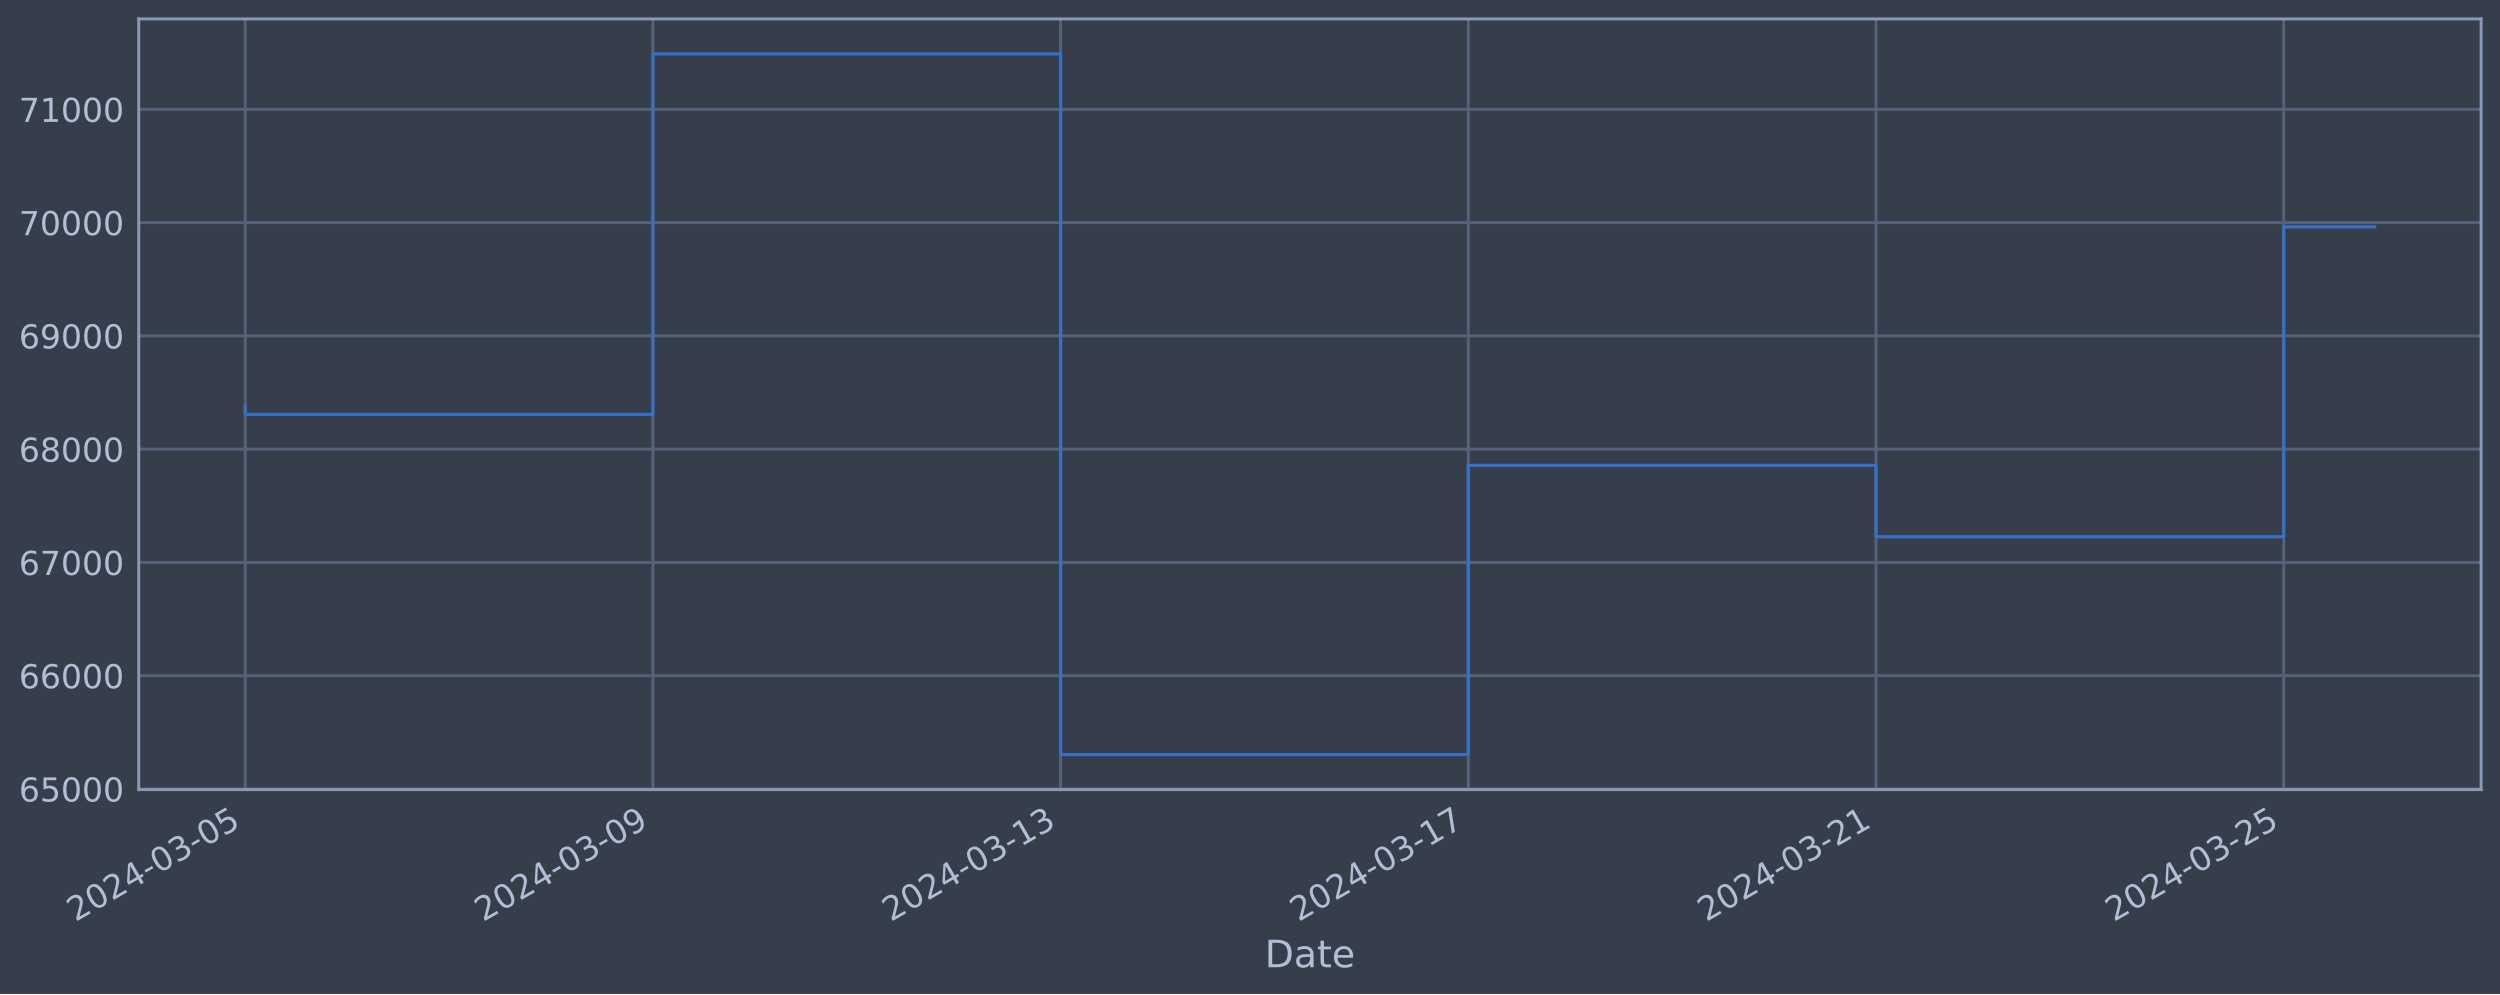
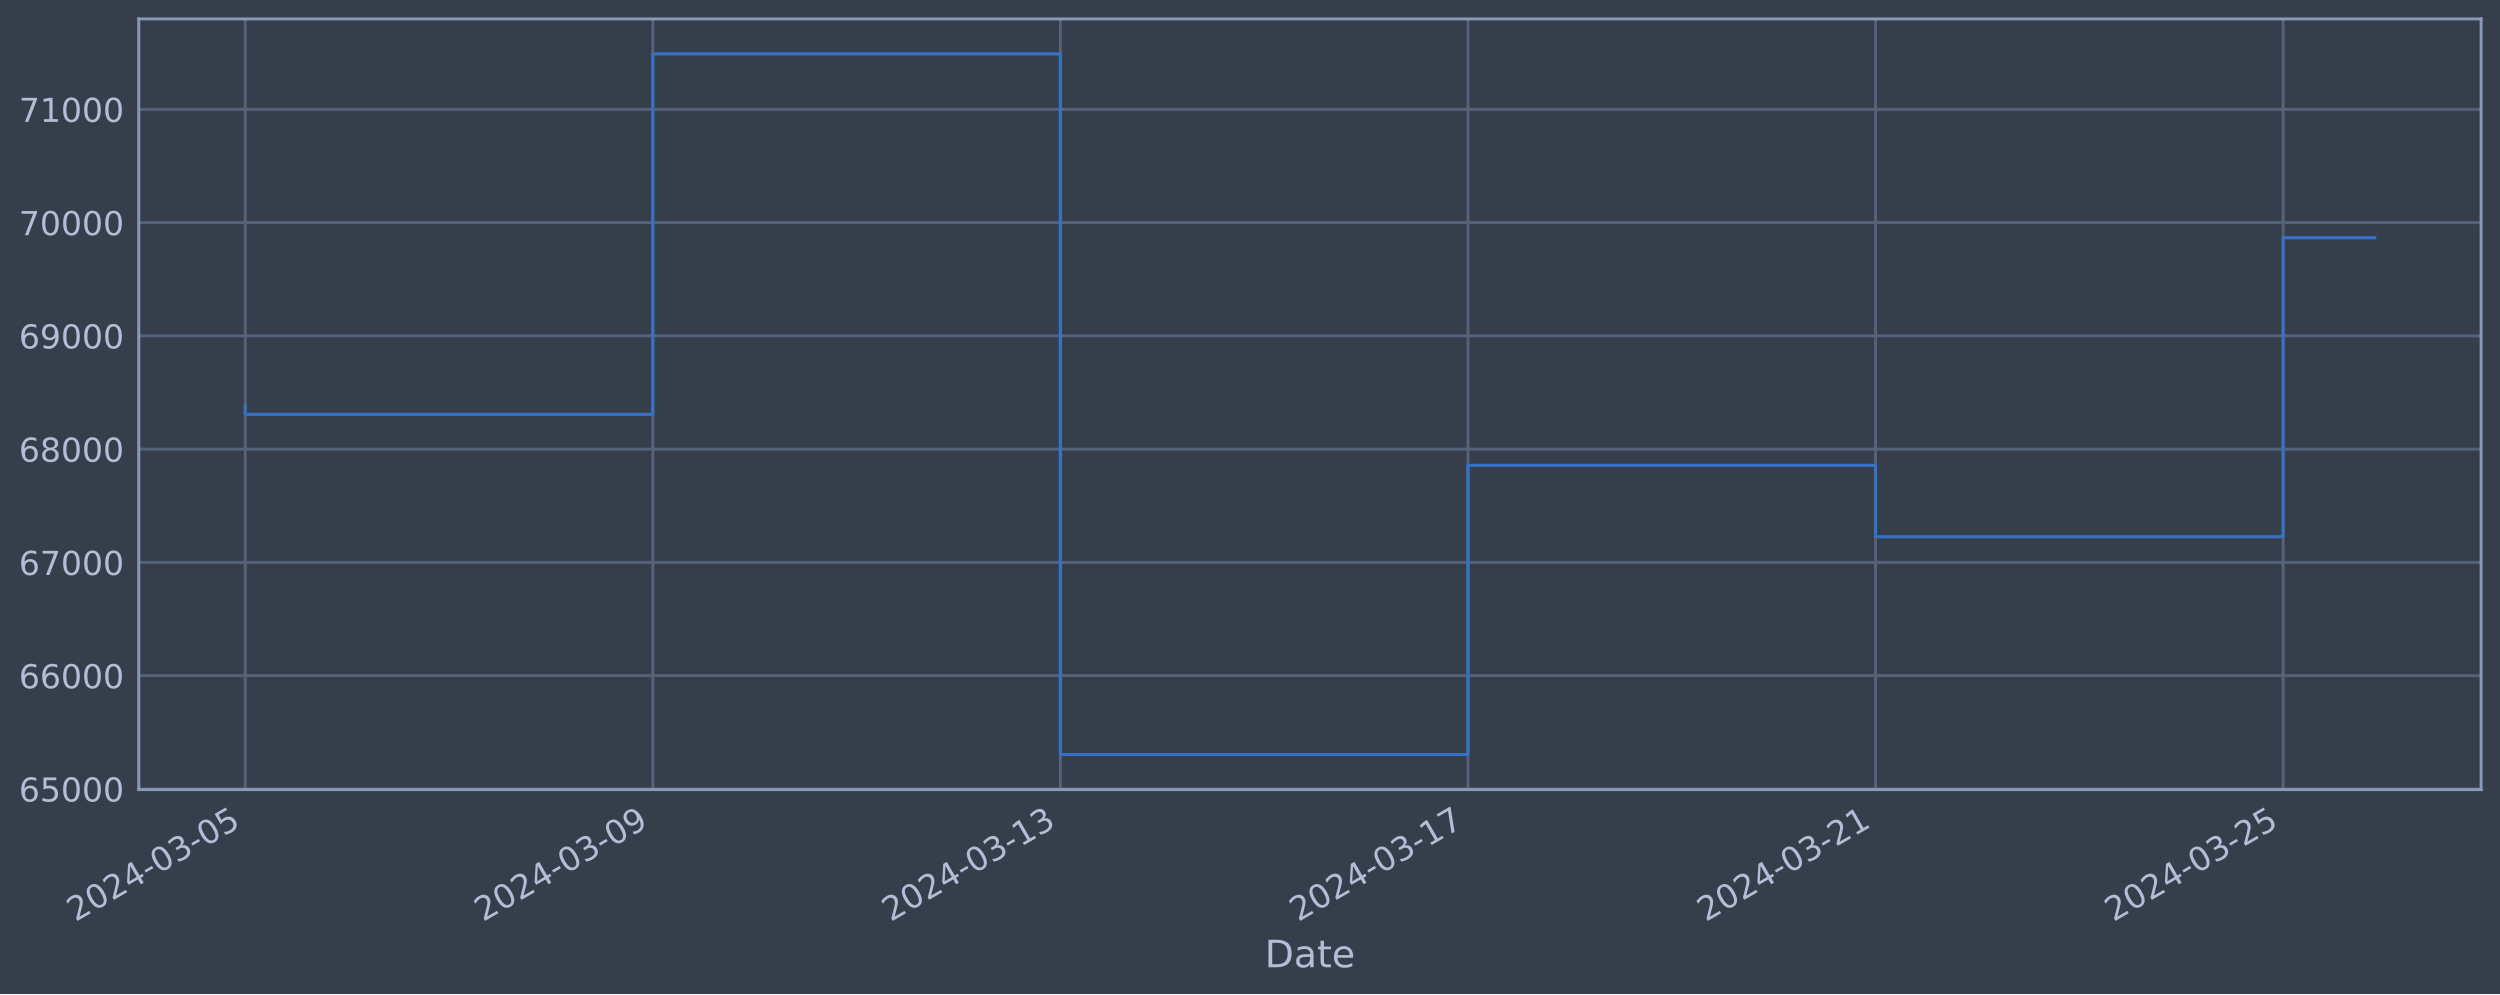
<svg xmlns="http://www.w3.org/2000/svg" xmlns:xlink="http://www.w3.org/1999/xlink" width="952.884pt" height="378.87pt" viewBox="0 0 952.884 378.87" version="1.1">
  <defs>
    <style type="text/css">*{stroke-linejoin: round; stroke-linecap: butt}</style>
  </defs>
  <g id="figure_1">
    <g id="patch_1">
      <path d="M 0 378.87  L 952.884 378.87  L 952.884 0  L 0 0  z " style="fill: #373e4b" />
    </g>
    <g id="axes_1">
      <g id="patch_2">
        <path d="M 52.884 300.96  L 945.684 300.96  L 945.684 7.2  L 52.884 7.2  z " style="fill: #373e4b" />
      </g>
      <g id="matplotlib.axis_1">
        <g id="xtick_1">
          <g id="line2d_1">
-             <path d="M 93.466 300.96  L 93.466 7.2  " clip-path="url(#p5f3c9ee3d5)" style="fill: none; stroke: #546379; stroke-width: 1.12; stroke-linecap: square" />
+             <path d="M 93.466 300.96  L 93.466 7.2  " clip-path="url(#p5a2df6edb9)" style="fill: none; stroke: #546379; stroke-width: 1.12; stroke-linecap: square" />
          </g>
          <g id="line2d_2" />
          <g id="text_1">
            <g style="fill: #b1bed6" transform="translate(28.74006 351.4642) rotate(-30) scale(0.126 -0.126)">
              <defs>
                <path id="DejaVuSans-32" d="M 1228 531  L 3431 531  L 3431 0  L 469 0  L 469 531  Q 828 903 1448 1529  Q 2069 2156 2228 2338  Q 2531 2678 2651 2914  Q 2772 3150 2772 3378  Q 2772 3750 2511 3984  Q 2250 4219 1831 4219  Q 1534 4219 1204 4116  Q 875 4013 500 3803  L 500 4441  Q 881 4594 1212 4672  Q 1544 4750 1819 4750  Q 2544 4750 2975 4387  Q 3406 4025 3406 3419  Q 3406 3131 3298 2873  Q 3191 2616 2906 2266  Q 2828 2175 2409 1742  Q 1991 1309 1228 531  z " transform="scale(0.015625)" />
                <path id="DejaVuSans-30" d="M 2034 4250  Q 1547 4250 1301 3770  Q 1056 3291 1056 2328  Q 1056 1369 1301 889  Q 1547 409 2034 409  Q 2525 409 2770 889  Q 3016 1369 3016 2328  Q 3016 3291 2770 3770  Q 2525 4250 2034 4250  z M 2034 4750  Q 2819 4750 3233 4129  Q 3647 3509 3647 2328  Q 3647 1150 3233 529  Q 2819 -91 2034 -91  Q 1250 -91 836 529  Q 422 1150 422 2328  Q 422 3509 836 4129  Q 1250 4750 2034 4750  z " transform="scale(0.015625)" />
                <path id="DejaVuSans-34" d="M 2419 4116  L 825 1625  L 2419 1625  L 2419 4116  z M 2253 4666  L 3047 4666  L 3047 1625  L 3713 1625  L 3713 1100  L 3047 1100  L 3047 0  L 2419 0  L 2419 1100  L 313 1100  L 313 1709  L 2253 4666  z " transform="scale(0.015625)" />
                <path id="DejaVuSans-2d" d="M 313 2009  L 1997 2009  L 1997 1497  L 313 1497  L 313 2009  z " transform="scale(0.015625)" />
                <path id="DejaVuSans-33" d="M 2597 2516  Q 3050 2419 3304 2112  Q 3559 1806 3559 1356  Q 3559 666 3084 287  Q 2609 -91 1734 -91  Q 1441 -91 1130 -33  Q 819 25 488 141  L 488 750  Q 750 597 1062 519  Q 1375 441 1716 441  Q 2309 441 2620 675  Q 2931 909 2931 1356  Q 2931 1769 2642 2001  Q 2353 2234 1838 2234  L 1294 2234  L 1294 2753  L 1863 2753  Q 2328 2753 2575 2939  Q 2822 3125 2822 3475  Q 2822 3834 2567 4026  Q 2313 4219 1838 4219  Q 1578 4219 1281 4162  Q 984 4106 628 3988  L 628 4550  Q 988 4650 1302 4700  Q 1616 4750 1894 4750  Q 2613 4750 3031 4423  Q 3450 4097 3450 3541  Q 3450 3153 3228 2886  Q 3006 2619 2597 2516  z " transform="scale(0.015625)" />
                <path id="DejaVuSans-35" d="M 691 4666  L 3169 4666  L 3169 4134  L 1269 4134  L 1269 2991  Q 1406 3038 1543 3061  Q 1681 3084 1819 3084  Q 2600 3084 3056 2656  Q 3513 2228 3513 1497  Q 3513 744 3044 326  Q 2575 -91 1722 -91  Q 1428 -91 1123 -41  Q 819 9 494 109  L 494 744  Q 775 591 1075 516  Q 1375 441 1709 441  Q 2250 441 2565 725  Q 2881 1009 2881 1497  Q 2881 1984 2565 2268  Q 2250 2553 1709 2553  Q 1456 2553 1204 2497  Q 953 2441 691 2322  L 691 4666  z " transform="scale(0.015625)" />
              </defs>
              <use xlink:href="#DejaVuSans-32" />
              <use xlink:href="#DejaVuSans-30" x="63.623" />
              <use xlink:href="#DejaVuSans-32" x="127.246" />
              <use xlink:href="#DejaVuSans-34" x="190.869" />
              <use xlink:href="#DejaVuSans-2d" x="254.492" />
              <use xlink:href="#DejaVuSans-30" x="290.576" />
              <use xlink:href="#DejaVuSans-33" x="354.199" />
              <use xlink:href="#DejaVuSans-2d" x="417.822" />
              <use xlink:href="#DejaVuSans-30" x="453.906" />
              <use xlink:href="#DejaVuSans-35" x="517.529" />
            </g>
          </g>
        </g>
        <g id="xtick_2">
          <g id="line2d_3">
-             <path d="M 248.859 300.96  L 248.859 7.2  " clip-path="url(#p5f3c9ee3d5)" style="fill: none; stroke: #546379; stroke-width: 1.12; stroke-linecap: square" />
+             <path d="M 248.817 300.96  L 248.817 7.2  " clip-path="url(#p5a2df6edb9)" style="fill: none; stroke: #546379; stroke-width: 1.12; stroke-linecap: square" />
          </g>
          <g id="line2d_4" />
          <g id="text_2">
-             <g style="fill: #b1bed6" transform="translate(184.134 351.4642) rotate(-30) scale(0.126 -0.126)">
+             <g style="fill: #b1bed6" transform="translate(184.0919 351.4642) rotate(-30) scale(0.126 -0.126)">
              <defs>
                <path id="DejaVuSans-39" d="M 703 97  L 703 672  Q 941 559 1184 500  Q 1428 441 1663 441  Q 2288 441 2617 861  Q 2947 1281 2994 2138  Q 2813 1869 2534 1725  Q 2256 1581 1919 1581  Q 1219 1581 811 2004  Q 403 2428 403 3163  Q 403 3881 828 4315  Q 1253 4750 1959 4750  Q 2769 4750 3195 4129  Q 3622 3509 3622 2328  Q 3622 1225 3098 567  Q 2575 -91 1691 -91  Q 1453 -91 1209 -44  Q 966 3 703 97  z M 1959 2075  Q 2384 2075 2632 2365  Q 2881 2656 2881 3163  Q 2881 3666 2632 3958  Q 2384 4250 1959 4250  Q 1534 4250 1286 3958  Q 1038 3666 1038 3163  Q 1038 2656 1286 2365  Q 1534 2075 1959 2075  z " transform="scale(0.015625)" />
              </defs>
              <use xlink:href="#DejaVuSans-32" />
              <use xlink:href="#DejaVuSans-30" x="63.623" />
              <use xlink:href="#DejaVuSans-32" x="127.246" />
              <use xlink:href="#DejaVuSans-34" x="190.869" />
              <use xlink:href="#DejaVuSans-2d" x="254.492" />
              <use xlink:href="#DejaVuSans-30" x="290.576" />
              <use xlink:href="#DejaVuSans-33" x="354.199" />
              <use xlink:href="#DejaVuSans-2d" x="417.822" />
              <use xlink:href="#DejaVuSans-30" x="453.906" />
              <use xlink:href="#DejaVuSans-39" x="517.529" />
            </g>
          </g>
        </g>
        <g id="xtick_3">
          <g id="line2d_5">
-             <path d="M 404.253 300.96  L 404.253 7.2  " clip-path="url(#p5f3c9ee3d5)" style="fill: none; stroke: #546379; stroke-width: 1.12; stroke-linecap: square" />
+             <path d="M 404.169 300.96  L 404.169 7.2  " clip-path="url(#p5a2df6edb9)" style="fill: none; stroke: #546379; stroke-width: 1.12; stroke-linecap: square" />
          </g>
          <g id="line2d_6" />
          <g id="text_3">
-             <g style="fill: #b1bed6" transform="translate(339.5279 351.4642) rotate(-30) scale(0.126 -0.126)">
+             <g style="fill: #b1bed6" transform="translate(339.4437 351.4642) rotate(-30) scale(0.126 -0.126)">
              <defs>
                <path id="DejaVuSans-31" d="M 794 531  L 1825 531  L 1825 4091  L 703 3866  L 703 4441  L 1819 4666  L 2450 4666  L 2450 531  L 3481 531  L 3481 0  L 794 0  L 794 531  z " transform="scale(0.015625)" />
              </defs>
              <use xlink:href="#DejaVuSans-32" />
              <use xlink:href="#DejaVuSans-30" x="63.623" />
              <use xlink:href="#DejaVuSans-32" x="127.246" />
              <use xlink:href="#DejaVuSans-34" x="190.869" />
              <use xlink:href="#DejaVuSans-2d" x="254.492" />
              <use xlink:href="#DejaVuSans-30" x="290.576" />
              <use xlink:href="#DejaVuSans-33" x="354.199" />
              <use xlink:href="#DejaVuSans-2d" x="417.822" />
              <use xlink:href="#DejaVuSans-31" x="453.906" />
              <use xlink:href="#DejaVuSans-33" x="517.529" />
            </g>
          </g>
        </g>
        <g id="xtick_4">
          <g id="line2d_7">
-             <path d="M 559.647 300.96  L 559.647 7.2  " clip-path="url(#p5f3c9ee3d5)" style="fill: none; stroke: #546379; stroke-width: 1.12; stroke-linecap: square" />
+             <path d="M 559.521 300.96  L 559.521 7.2  " clip-path="url(#p5a2df6edb9)" style="fill: none; stroke: #546379; stroke-width: 1.12; stroke-linecap: square" />
          </g>
          <g id="line2d_8" />
          <g id="text_4">
-             <g style="fill: #b1bed6" transform="translate(494.9218 351.4642) rotate(-30) scale(0.126 -0.126)">
+             <g style="fill: #b1bed6" transform="translate(494.7955 351.4642) rotate(-30) scale(0.126 -0.126)">
              <defs>
                <path id="DejaVuSans-37" d="M 525 4666  L 3525 4666  L 3525 4397  L 1831 0  L 1172 0  L 2766 4134  L 525 4134  L 525 4666  z " transform="scale(0.015625)" />
              </defs>
              <use xlink:href="#DejaVuSans-32" />
              <use xlink:href="#DejaVuSans-30" x="63.623" />
              <use xlink:href="#DejaVuSans-32" x="127.246" />
              <use xlink:href="#DejaVuSans-34" x="190.869" />
              <use xlink:href="#DejaVuSans-2d" x="254.492" />
              <use xlink:href="#DejaVuSans-30" x="290.576" />
              <use xlink:href="#DejaVuSans-33" x="354.199" />
              <use xlink:href="#DejaVuSans-2d" x="417.822" />
              <use xlink:href="#DejaVuSans-31" x="453.906" />
              <use xlink:href="#DejaVuSans-37" x="517.529" />
            </g>
          </g>
        </g>
        <g id="xtick_5">
          <g id="line2d_9">
-             <path d="M 715.041 300.96  L 715.041 7.2  " clip-path="url(#p5f3c9ee3d5)" style="fill: none; stroke: #546379; stroke-width: 1.12; stroke-linecap: square" />
+             <path d="M 714.873 300.96  L 714.873 7.2  " clip-path="url(#p5a2df6edb9)" style="fill: none; stroke: #546379; stroke-width: 1.12; stroke-linecap: square" />
          </g>
          <g id="line2d_10" />
          <g id="text_5">
-             <g style="fill: #b1bed6" transform="translate(650.3157 351.4642) rotate(-30) scale(0.126 -0.126)">
+             <g style="fill: #b1bed6" transform="translate(650.1473 351.4642) rotate(-30) scale(0.126 -0.126)">
              <use xlink:href="#DejaVuSans-32" />
              <use xlink:href="#DejaVuSans-30" x="63.623" />
              <use xlink:href="#DejaVuSans-32" x="127.246" />
              <use xlink:href="#DejaVuSans-34" x="190.869" />
              <use xlink:href="#DejaVuSans-2d" x="254.492" />
              <use xlink:href="#DejaVuSans-30" x="290.576" />
              <use xlink:href="#DejaVuSans-33" x="354.199" />
              <use xlink:href="#DejaVuSans-2d" x="417.822" />
              <use xlink:href="#DejaVuSans-32" x="453.906" />
              <use xlink:href="#DejaVuSans-31" x="517.529" />
            </g>
          </g>
        </g>
        <g id="xtick_6">
          <g id="line2d_11">
-             <path d="M 870.435 300.96  L 870.435 7.2  " clip-path="url(#p5f3c9ee3d5)" style="fill: none; stroke: #546379; stroke-width: 1.12; stroke-linecap: square" />
+             <path d="M 870.225 300.96  L 870.225 7.2  " clip-path="url(#p5a2df6edb9)" style="fill: none; stroke: #546379; stroke-width: 1.12; stroke-linecap: square" />
          </g>
          <g id="line2d_12" />
          <g id="text_6">
-             <g style="fill: #b1bed6" transform="translate(805.7096 351.4642) rotate(-30) scale(0.126 -0.126)">
+             <g style="fill: #b1bed6" transform="translate(805.4991 351.4642) rotate(-30) scale(0.126 -0.126)">
              <use xlink:href="#DejaVuSans-32" />
              <use xlink:href="#DejaVuSans-30" x="63.623" />
              <use xlink:href="#DejaVuSans-32" x="127.246" />
              <use xlink:href="#DejaVuSans-34" x="190.869" />
              <use xlink:href="#DejaVuSans-2d" x="254.492" />
              <use xlink:href="#DejaVuSans-30" x="290.576" />
              <use xlink:href="#DejaVuSans-33" x="354.199" />
              <use xlink:href="#DejaVuSans-2d" x="417.822" />
              <use xlink:href="#DejaVuSans-32" x="453.906" />
              <use xlink:href="#DejaVuSans-35" x="517.529" />
            </g>
          </g>
        </g>
        <g id="text_7">
          <g style="fill: #b1bed6" transform="translate(482.0746 368.6753) scale(0.144 -0.144)">
            <defs>
              <path id="DejaVuSans-44" d="M 1259 4147  L 1259 519  L 2022 519  Q 2988 519 3436 956  Q 3884 1394 3884 2338  Q 3884 3275 3436 3711  Q 2988 4147 2022 4147  L 1259 4147  z M 628 4666  L 1925 4666  Q 3281 4666 3915 4102  Q 4550 3538 4550 2338  Q 4550 1131 3912 565  Q 3275 0 1925 0  L 628 0  L 628 4666  z " transform="scale(0.015625)" />
              <path id="DejaVuSans-61" d="M 2194 1759  Q 1497 1759 1228 1600  Q 959 1441 959 1056  Q 959 750 1161 570  Q 1363 391 1709 391  Q 2188 391 2477 730  Q 2766 1069 2766 1631  L 2766 1759  L 2194 1759  z M 3341 1997  L 3341 0  L 2766 0  L 2766 531  Q 2569 213 2275 61  Q 1981 -91 1556 -91  Q 1019 -91 701 211  Q 384 513 384 1019  Q 384 1609 779 1909  Q 1175 2209 1959 2209  L 2766 2209  L 2766 2266  Q 2766 2663 2505 2880  Q 2244 3097 1772 3097  Q 1472 3097 1187 3025  Q 903 2953 641 2809  L 641 3341  Q 956 3463 1253 3523  Q 1550 3584 1831 3584  Q 2591 3584 2966 3190  Q 3341 2797 3341 1997  z " transform="scale(0.015625)" />
              <path id="DejaVuSans-74" d="M 1172 4494  L 1172 3500  L 2356 3500  L 2356 3053  L 1172 3053  L 1172 1153  Q 1172 725 1289 603  Q 1406 481 1766 481  L 2356 481  L 2356 0  L 1766 0  Q 1100 0 847 248  Q 594 497 594 1153  L 594 3053  L 172 3053  L 172 3500  L 594 3500  L 594 4494  L 1172 4494  z " transform="scale(0.015625)" />
              <path id="DejaVuSans-65" d="M 3597 1894  L 3597 1613  L 953 1613  Q 991 1019 1311 708  Q 1631 397 2203 397  Q 2534 397 2845 478  Q 3156 559 3463 722  L 3463 178  Q 3153 47 2828 -22  Q 2503 -91 2169 -91  Q 1331 -91 842 396  Q 353 884 353 1716  Q 353 2575 817 3079  Q 1281 3584 2069 3584  Q 2775 3584 3186 3129  Q 3597 2675 3597 1894  z M 3022 2063  Q 3016 2534 2758 2815  Q 2500 3097 2075 3097  Q 1594 3097 1305 2825  Q 1016 2553 972 2059  L 3022 2063  z " transform="scale(0.015625)" />
            </defs>
            <use xlink:href="#DejaVuSans-44" />
            <use xlink:href="#DejaVuSans-61" x="77.002" />
            <use xlink:href="#DejaVuSans-74" x="138.281" />
            <use xlink:href="#DejaVuSans-65" x="177.49" />
          </g>
        </g>
      </g>
      <g id="matplotlib.axis_2">
        <g id="ytick_1">
          <g id="line2d_13">
-             <path d="M 52.884 300.718  L 945.684 300.718  " clip-path="url(#p5f3c9ee3d5)" style="fill: none; stroke: #546379; stroke-width: 1.12; stroke-linecap: square" />
+             <path d="M 52.884 300.718  L 945.684 300.718  " clip-path="url(#p5a2df6edb9)" style="fill: none; stroke: #546379; stroke-width: 1.12; stroke-linecap: square" />
          </g>
          <g id="line2d_14" />
          <g id="text_8">
            <g style="fill: #b1bed6" transform="translate(7.2 305.5049) scale(0.126 -0.126)">
              <defs>
                <path id="DejaVuSans-36" d="M 2113 2584  Q 1688 2584 1439 2293  Q 1191 2003 1191 1497  Q 1191 994 1439 701  Q 1688 409 2113 409  Q 2538 409 2786 701  Q 3034 994 3034 1497  Q 3034 2003 2786 2293  Q 2538 2584 2113 2584  z M 3366 4563  L 3366 3988  Q 3128 4100 2886 4159  Q 2644 4219 2406 4219  Q 1781 4219 1451 3797  Q 1122 3375 1075 2522  Q 1259 2794 1537 2939  Q 1816 3084 2150 3084  Q 2853 3084 3261 2657  Q 3669 2231 3669 1497  Q 3669 778 3244 343  Q 2819 -91 2113 -91  Q 1303 -91 875 529  Q 447 1150 447 2328  Q 447 3434 972 4092  Q 1497 4750 2381 4750  Q 2619 4750 2861 4703  Q 3103 4656 3366 4563  z " transform="scale(0.015625)" />
              </defs>
              <use xlink:href="#DejaVuSans-36" />
              <use xlink:href="#DejaVuSans-35" x="63.623" />
              <use xlink:href="#DejaVuSans-30" x="127.246" />
              <use xlink:href="#DejaVuSans-30" x="190.869" />
              <use xlink:href="#DejaVuSans-30" x="254.492" />
            </g>
          </g>
        </g>
        <g id="ytick_2">
          <g id="line2d_15">
-             <path d="M 52.884 257.544  L 945.684 257.544  " clip-path="url(#p5f3c9ee3d5)" style="fill: none; stroke: #546379; stroke-width: 1.12; stroke-linecap: square" />
+             <path d="M 52.884 257.544  L 945.684 257.544  " clip-path="url(#p5a2df6edb9)" style="fill: none; stroke: #546379; stroke-width: 1.12; stroke-linecap: square" />
          </g>
          <g id="line2d_16" />
          <g id="text_9">
            <g style="fill: #b1bed6" transform="translate(7.2 262.331) scale(0.126 -0.126)">
              <use xlink:href="#DejaVuSans-36" />
              <use xlink:href="#DejaVuSans-36" x="63.623" />
              <use xlink:href="#DejaVuSans-30" x="127.246" />
              <use xlink:href="#DejaVuSans-30" x="190.869" />
              <use xlink:href="#DejaVuSans-30" x="254.492" />
            </g>
          </g>
        </g>
        <g id="ytick_3">
          <g id="line2d_17">
-             <path d="M 52.884 214.37  L 945.684 214.37  " clip-path="url(#p5f3c9ee3d5)" style="fill: none; stroke: #546379; stroke-width: 1.12; stroke-linecap: square" />
+             <path d="M 52.884 214.37  L 945.684 214.37  " clip-path="url(#p5a2df6edb9)" style="fill: none; stroke: #546379; stroke-width: 1.12; stroke-linecap: square" />
          </g>
          <g id="line2d_18" />
          <g id="text_10">
            <g style="fill: #b1bed6" transform="translate(7.2 219.157) scale(0.126 -0.126)">
              <use xlink:href="#DejaVuSans-36" />
              <use xlink:href="#DejaVuSans-37" x="63.623" />
              <use xlink:href="#DejaVuSans-30" x="127.246" />
              <use xlink:href="#DejaVuSans-30" x="190.869" />
              <use xlink:href="#DejaVuSans-30" x="254.492" />
            </g>
          </g>
        </g>
        <g id="ytick_4">
          <g id="line2d_19">
-             <path d="M 52.884 171.196  L 945.684 171.196  " clip-path="url(#p5f3c9ee3d5)" style="fill: none; stroke: #546379; stroke-width: 1.12; stroke-linecap: square" />
+             <path d="M 52.884 171.196  L 945.684 171.196  " clip-path="url(#p5a2df6edb9)" style="fill: none; stroke: #546379; stroke-width: 1.12; stroke-linecap: square" />
          </g>
          <g id="line2d_20" />
          <g id="text_11">
            <g style="fill: #b1bed6" transform="translate(7.2 175.9831) scale(0.126 -0.126)">
              <defs>
                <path id="DejaVuSans-38" d="M 2034 2216  Q 1584 2216 1326 1975  Q 1069 1734 1069 1313  Q 1069 891 1326 650  Q 1584 409 2034 409  Q 2484 409 2743 651  Q 3003 894 3003 1313  Q 3003 1734 2745 1975  Q 2488 2216 2034 2216  z M 1403 2484  Q 997 2584 770 2862  Q 544 3141 544 3541  Q 544 4100 942 4425  Q 1341 4750 2034 4750  Q 2731 4750 3128 4425  Q 3525 4100 3525 3541  Q 3525 3141 3298 2862  Q 3072 2584 2669 2484  Q 3125 2378 3379 2068  Q 3634 1759 3634 1313  Q 3634 634 3220 271  Q 2806 -91 2034 -91  Q 1263 -91 848 271  Q 434 634 434 1313  Q 434 1759 690 2068  Q 947 2378 1403 2484  z M 1172 3481  Q 1172 3119 1398 2916  Q 1625 2713 2034 2713  Q 2441 2713 2670 2916  Q 2900 3119 2900 3481  Q 2900 3844 2670 4047  Q 2441 4250 2034 4250  Q 1625 4250 1398 4047  Q 1172 3844 1172 3481  z " transform="scale(0.015625)" />
              </defs>
              <use xlink:href="#DejaVuSans-36" />
              <use xlink:href="#DejaVuSans-38" x="63.623" />
              <use xlink:href="#DejaVuSans-30" x="127.246" />
              <use xlink:href="#DejaVuSans-30" x="190.869" />
              <use xlink:href="#DejaVuSans-30" x="254.492" />
            </g>
          </g>
        </g>
        <g id="ytick_5">
          <g id="line2d_21">
-             <path d="M 52.884 128.022  L 945.684 128.022  " clip-path="url(#p5f3c9ee3d5)" style="fill: none; stroke: #546379; stroke-width: 1.12; stroke-linecap: square" />
+             <path d="M 52.884 128.022  L 945.684 128.022  " clip-path="url(#p5a2df6edb9)" style="fill: none; stroke: #546379; stroke-width: 1.12; stroke-linecap: square" />
          </g>
          <g id="line2d_22" />
          <g id="text_12">
            <g style="fill: #b1bed6" transform="translate(7.2 132.8092) scale(0.126 -0.126)">
              <use xlink:href="#DejaVuSans-36" />
              <use xlink:href="#DejaVuSans-39" x="63.623" />
              <use xlink:href="#DejaVuSans-30" x="127.246" />
              <use xlink:href="#DejaVuSans-30" x="190.869" />
              <use xlink:href="#DejaVuSans-30" x="254.492" />
            </g>
          </g>
        </g>
        <g id="ytick_6">
          <g id="line2d_23">
-             <path d="M 52.884 84.848  L 945.684 84.848  " clip-path="url(#p5f3c9ee3d5)" style="fill: none; stroke: #546379; stroke-width: 1.12; stroke-linecap: square" />
+             <path d="M 52.884 84.848  L 945.684 84.848  " clip-path="url(#p5a2df6edb9)" style="fill: none; stroke: #546379; stroke-width: 1.12; stroke-linecap: square" />
          </g>
          <g id="line2d_24" />
          <g id="text_13">
            <g style="fill: #b1bed6" transform="translate(7.2 89.63523) scale(0.126 -0.126)">
              <use xlink:href="#DejaVuSans-37" />
              <use xlink:href="#DejaVuSans-30" x="63.623" />
              <use xlink:href="#DejaVuSans-30" x="127.246" />
              <use xlink:href="#DejaVuSans-30" x="190.869" />
              <use xlink:href="#DejaVuSans-30" x="254.492" />
            </g>
          </g>
        </g>
        <g id="ytick_7">
          <g id="line2d_25">
-             <path d="M 52.884 41.674  L 945.684 41.674  " clip-path="url(#p5f3c9ee3d5)" style="fill: none; stroke: #546379; stroke-width: 1.12; stroke-linecap: square" />
+             <path d="M 52.884 41.674  L 945.684 41.674  " clip-path="url(#p5a2df6edb9)" style="fill: none; stroke: #546379; stroke-width: 1.12; stroke-linecap: square" />
          </g>
          <g id="line2d_26" />
          <g id="text_14">
            <g style="fill: #b1bed6" transform="translate(7.2 46.4613) scale(0.126 -0.126)">
              <use xlink:href="#DejaVuSans-37" />
              <use xlink:href="#DejaVuSans-31" x="63.623" />
              <use xlink:href="#DejaVuSans-30" x="127.246" />
              <use xlink:href="#DejaVuSans-30" x="190.869" />
              <use xlink:href="#DejaVuSans-30" x="254.492" />
            </g>
          </g>
        </g>
      </g>
      <g id="line2d_27">
-         <path d="M 93.466 154.891  L 93.466 157.946  L 248.859 157.946  L 248.859 20.553  L 404.253 20.553  L 404.253 287.607  L 559.647 287.607  L 559.647 177.362  L 715.041 177.362  L 715.041 204.598  L 870.435 204.598  L 870.435 86.473  L 905.102 86.473  " clip-path="url(#p5f3c9ee3d5)" style="fill: none; stroke: #3572c6; stroke-width: 1.2; stroke-linecap: square" />
+         <path d="M 93.466 154.891  L 93.466 157.946  L 248.817 157.946  L 248.817 20.553  L 404.169 20.553  L 404.169 287.607  L 559.521 287.607  L 559.521 177.362  L 714.873 177.362  L 714.873 204.598  L 870.225 204.598  L 870.225 90.612  L 905.102 90.612  " clip-path="url(#p5a2df6edb9)" style="fill: none; stroke: #3572c6; stroke-width: 1.2; stroke-linecap: square" />
      </g>
      <g id="patch_3">
        <path d="M 52.884 300.96  L 52.884 7.2  " style="fill: none; stroke: #899ab8; stroke-width: 1.12; stroke-linejoin: miter; stroke-linecap: square" />
      </g>
      <g id="patch_4">
        <path d="M 945.684 300.96  L 945.684 7.2  " style="fill: none; stroke: #899ab8; stroke-width: 1.12; stroke-linejoin: miter; stroke-linecap: square" />
      </g>
      <g id="patch_5">
        <path d="M 52.884 300.96  L 945.684 300.96  " style="fill: none; stroke: #899ab8; stroke-width: 1.12; stroke-linejoin: miter; stroke-linecap: square" />
      </g>
      <g id="patch_6">
        <path d="M 52.884 7.2  L 945.684 7.2  " style="fill: none; stroke: #899ab8; stroke-width: 1.12; stroke-linejoin: miter; stroke-linecap: square" />
      </g>
    </g>
  </g>
  <defs>
-     <clipPath id="p5f3c9ee3d5">
+     <clipPath id="p5a2df6edb9">
      <rect x="52.884" y="7.2" width="892.8" height="293.76" />
    </clipPath>
  </defs>
</svg>
